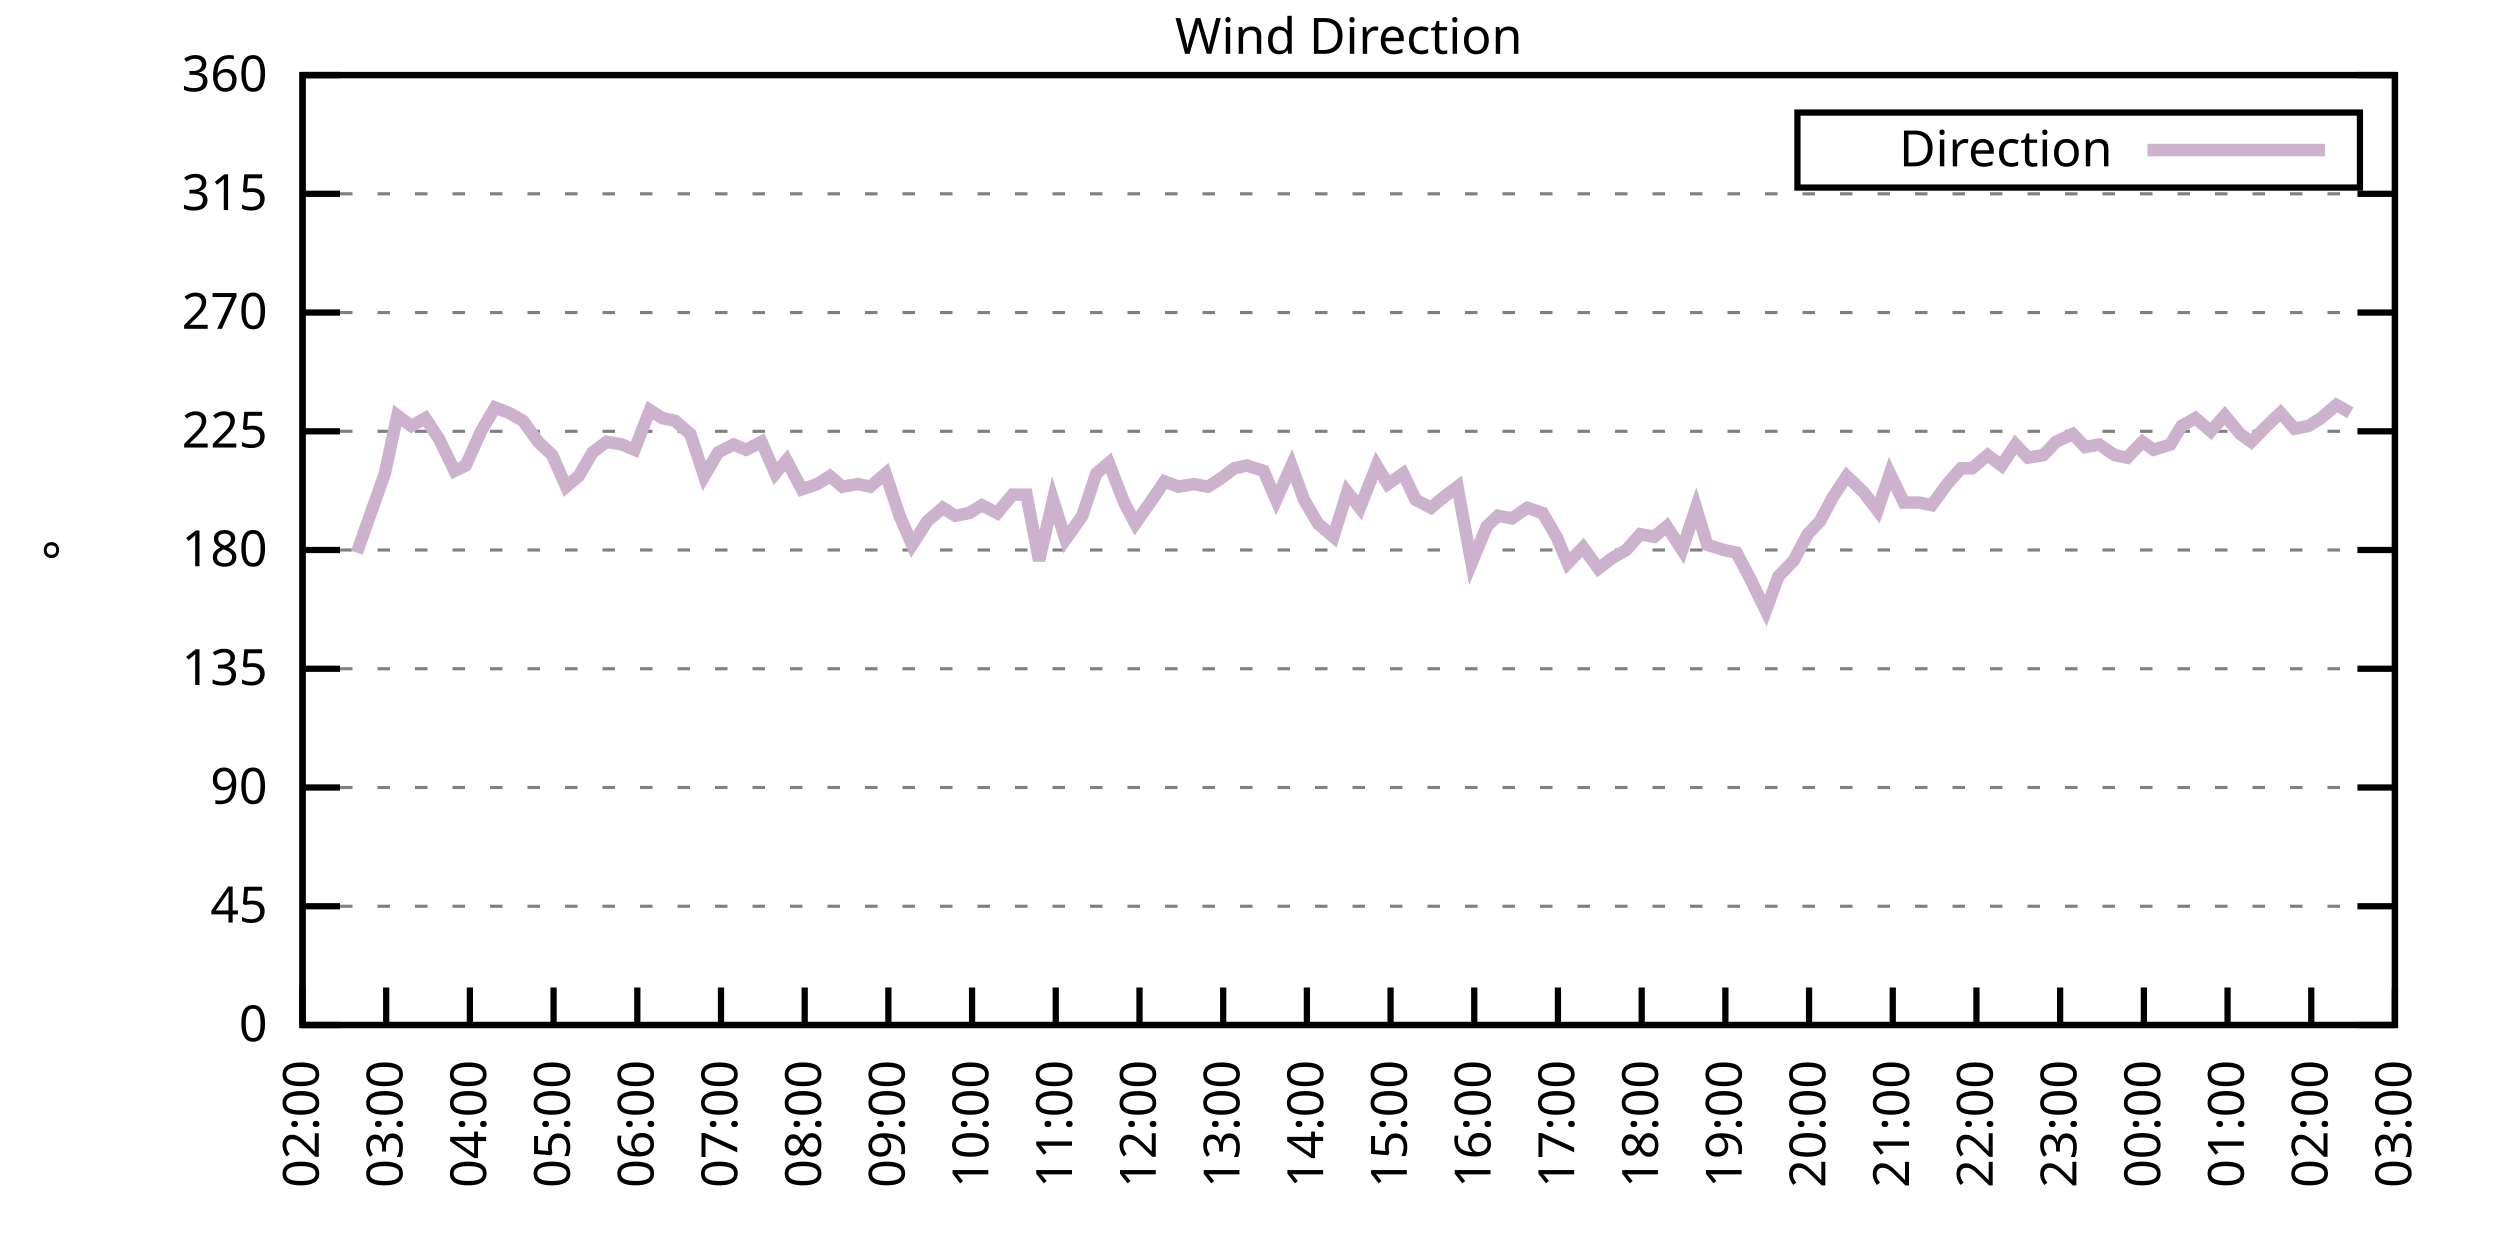
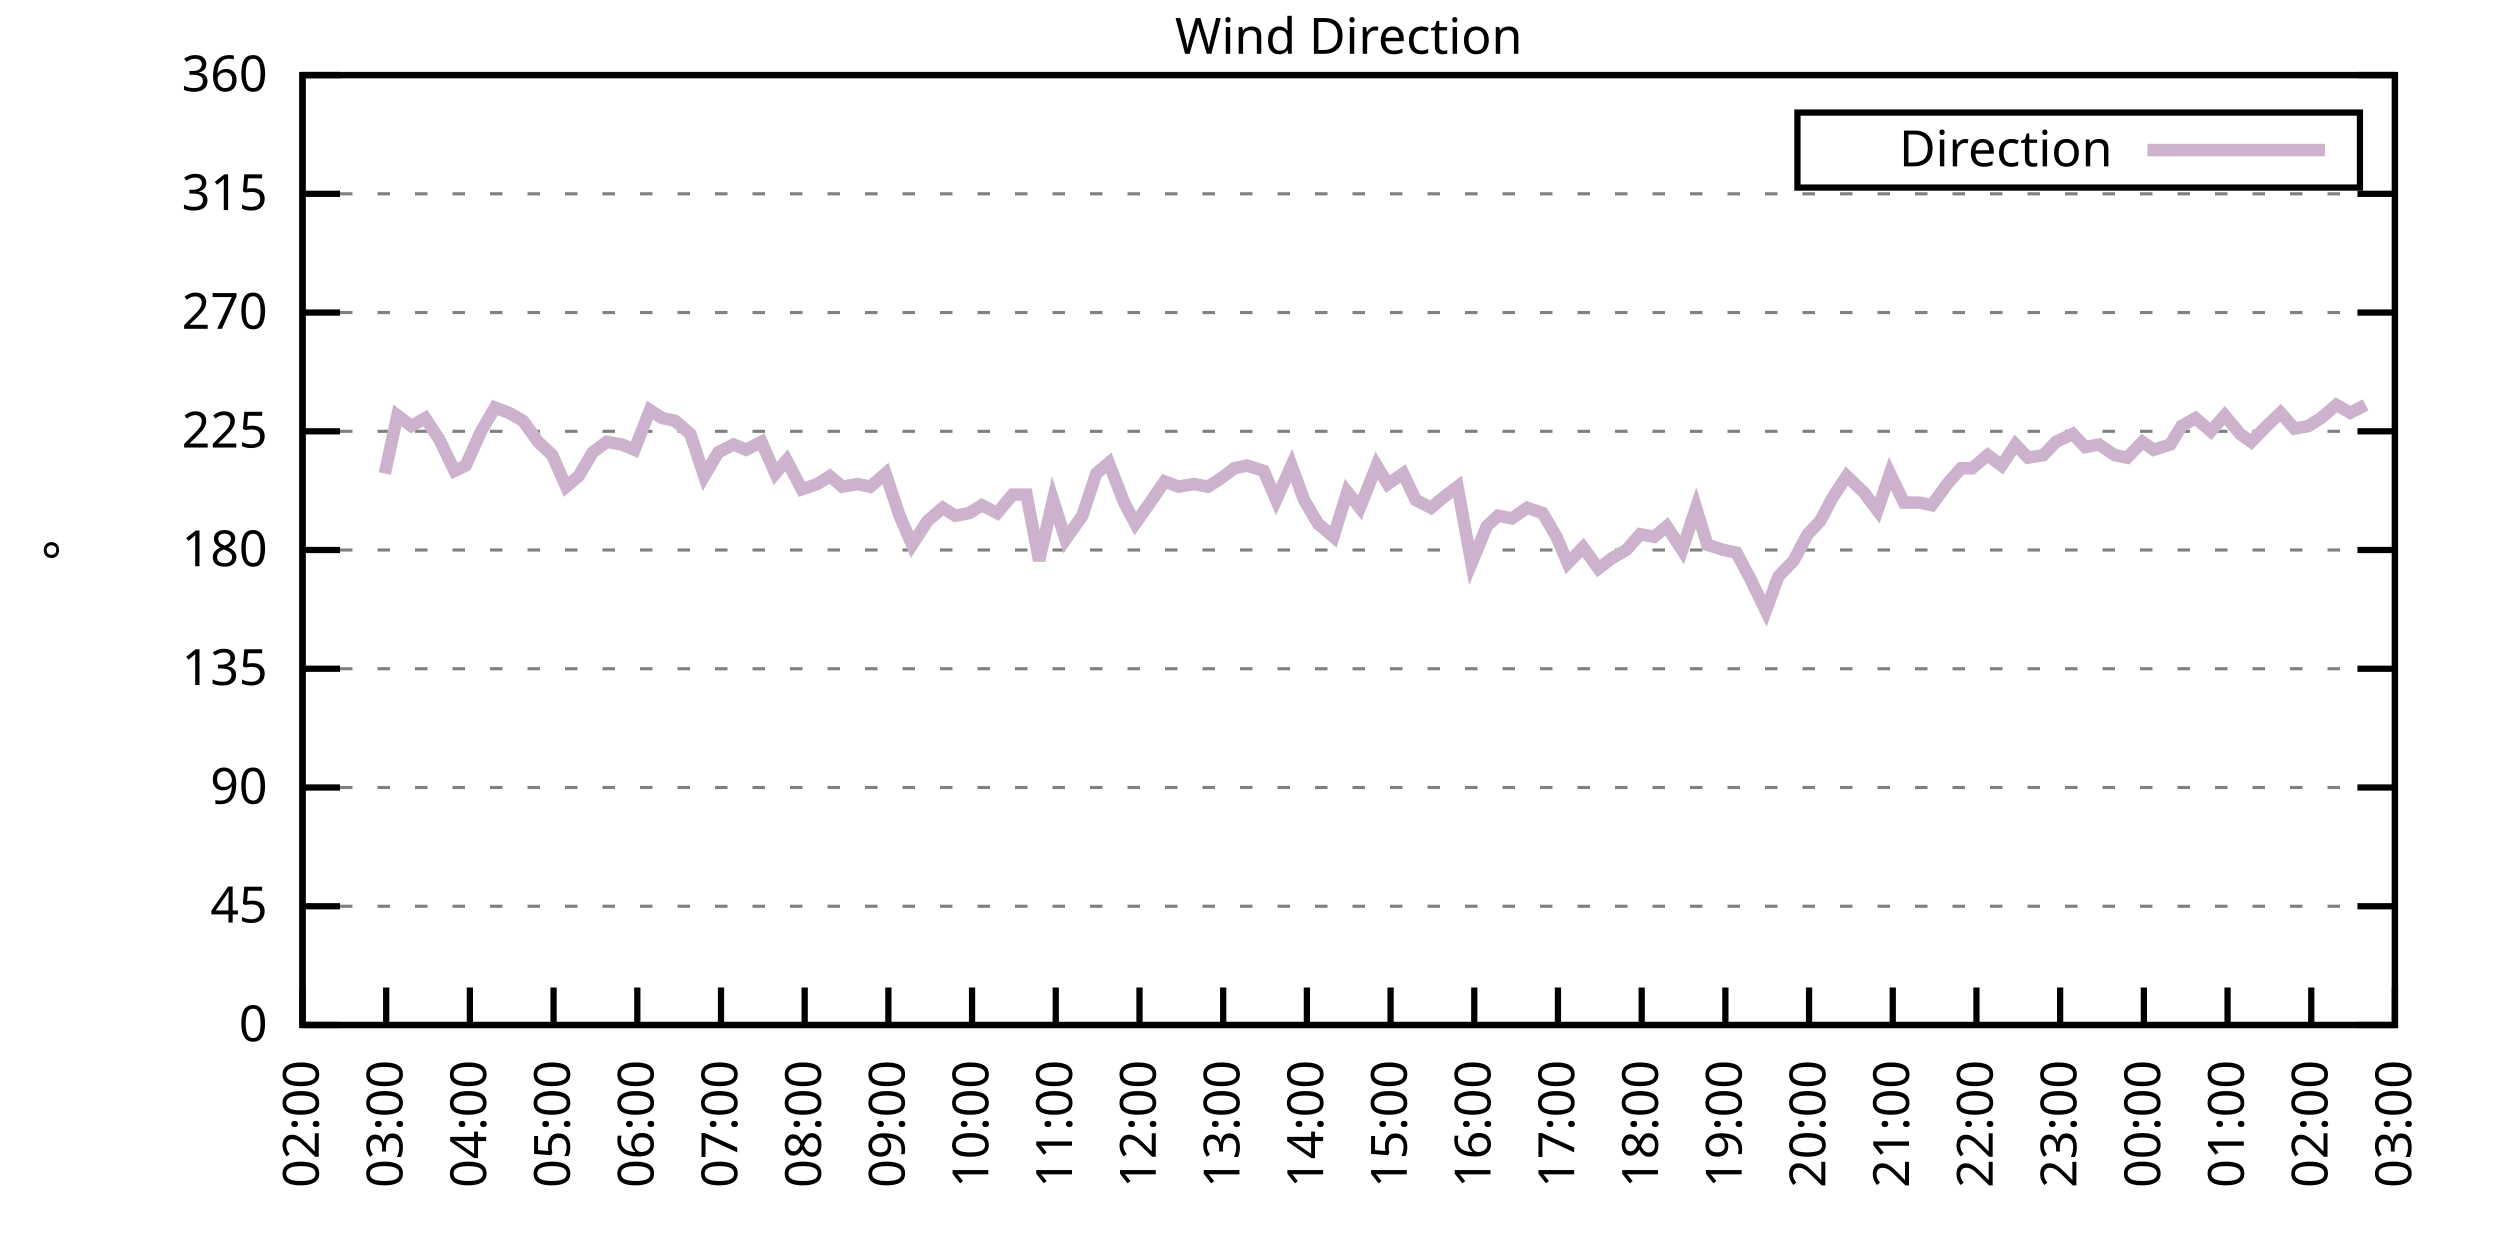
<svg xmlns="http://www.w3.org/2000/svg" xmlns:xlink="http://www.w3.org/1999/xlink" width="400" height="200" viewBox="0 0 400 200">
  <g id="gnuplot_canvas">
    <rect x="0" y="0" width="400" height="200" fill="none" />
    <defs>
      <circle id="gpDot" r="0.5" stroke-width="0.5" stroke="currentColor" />
      <path id="gpPt0" stroke-width="0.333" stroke="currentColor" d="M-1,0 h2 M0,-1 v2" />
      <path id="gpPt1" stroke-width="0.333" stroke="currentColor" d="M-1,-1 L1,1 M1,-1 L-1,1" />
      <path id="gpPt2" stroke-width="0.333" stroke="currentColor" d="M-1,0 L1,0 M0,-1 L0,1 M-1,-1 L1,1 M-1,1 L1,-1" />
      <rect id="gpPt3" stroke-width="0.333" stroke="currentColor" x="-1" y="-1" width="2" height="2" />
      <rect id="gpPt4" stroke-width="0.333" stroke="currentColor" fill="currentColor" x="-1" y="-1" width="2" height="2" />
      <circle id="gpPt5" stroke-width="0.333" stroke="currentColor" cx="0" cy="0" r="1" />
      <use xlink:href="#gpPt5" id="gpPt6" fill="currentColor" stroke="none" />
      <path id="gpPt7" stroke-width="0.333" stroke="currentColor" d="M0,-1.33 L-1.33,0.67 L1.33,0.67 z" />
      <use xlink:href="#gpPt7" id="gpPt8" fill="currentColor" stroke="none" />
      <use xlink:href="#gpPt7" id="gpPt9" stroke="currentColor" transform="rotate(180)" />
      <use xlink:href="#gpPt9" id="gpPt10" fill="currentColor" stroke="none" />
      <use xlink:href="#gpPt3" id="gpPt11" stroke="currentColor" transform="rotate(45)" />
      <use xlink:href="#gpPt11" id="gpPt12" fill="currentColor" stroke="none" />
      <path id="gpPt13" stroke-width="0.333" stroke="currentColor" d="M0,1.330 L1.265,0.411 L0.782,-1.067 L-0.782,-1.076 L-1.265,0.411 z" />
      <use xlink:href="#gpPt13" id="gpPt14" fill="currentColor" stroke="none" />
      <filter id="textbox" filterUnits="objectBoundingBox" x="0" y="0" height="1" width="1">
        <feFlood flood-color="white" flood-opacity="1" result="bgnd" />
        <feComposite in="SourceGraphic" in2="bgnd" operator="atop" />
      </filter>
      <filter id="greybox" filterUnits="objectBoundingBox" x="0" y="0" height="1" width="1">
        <feFlood flood-color="lightgrey" flood-opacity="1" result="grey" />
        <feComposite in="SourceGraphic" in2="grey" operator="atop" />
      </filter>
    </defs>
    <g fill="none" color="white" stroke="currentColor" stroke-width="1.00" stroke-linecap="butt" stroke-linejoin="miter">
</g>
    <g fill="none" color="black" stroke="currentColor" stroke-width="1.00" stroke-linecap="butt" stroke-linejoin="miter">
      <g stroke="none" shape-rendering="crispEdges">
        <polygon fill="rgb(255, 255, 255)" points="48.40,164.00 383.18,164.00 383.18,12.02 48.40,12.02 " />
      </g>
    </g>
    <g fill="none" color="black" stroke="currentColor" stroke-width="1.00" stroke-linecap="butt" stroke-linejoin="miter">
</g>
    <g fill="none" color="black" stroke="black" stroke-width="0.50" stroke-linecap="butt" stroke-linejoin="miter">
</g>
    <g fill="none" color="gray" stroke="currentColor" stroke-width="0.50" stroke-linecap="butt" stroke-linejoin="miter">
      <path stroke="gray" stroke-dasharray="2,4" class="gridline" d="M48.40,164.00 L383.19,164.00  " />
    </g>
    <g fill="none" color="gray" stroke="gray" stroke-width="1.00" stroke-linecap="butt" stroke-linejoin="miter">
</g>
    <g fill="none" color="black" stroke="currentColor" stroke-width="1.00" stroke-linecap="butt" stroke-linejoin="miter">
      <path stroke="black" d="M48.40,164.00 L54.40,164.00 M383.19,164.00 L377.19,164.00  " />
      <g transform="translate(42.80,166.60)" stroke="none" fill="black" font-family="Sans" font-size="8.00" text-anchor="end">
        <text>
          <tspan font-family="Sans"> 0</tspan>
        </text>
      </g>
    </g>
    <g fill="none" color="black" stroke="currentColor" stroke-width="1.00" stroke-linecap="butt" stroke-linejoin="miter">
</g>
    <g fill="none" color="black" stroke="black" stroke-width="0.50" stroke-linecap="butt" stroke-linejoin="miter">
</g>
    <g fill="none" color="gray" stroke="currentColor" stroke-width="0.50" stroke-linecap="butt" stroke-linejoin="miter">
      <path stroke="gray" stroke-dasharray="2,4" class="gridline" d="M48.40,145.00 L383.19,145.00  " />
    </g>
    <g fill="none" color="gray" stroke="gray" stroke-width="1.00" stroke-linecap="butt" stroke-linejoin="miter">
</g>
    <g fill="none" color="black" stroke="currentColor" stroke-width="1.00" stroke-linecap="butt" stroke-linejoin="miter">
      <path stroke="black" d="M48.40,145.00 L54.40,145.00 M383.19,145.00 L377.19,145.00  " />
      <g transform="translate(42.80,147.60)" stroke="none" fill="black" font-family="Sans" font-size="8.00" text-anchor="end">
        <text>
          <tspan font-family="Sans"> 45</tspan>
        </text>
      </g>
    </g>
    <g fill="none" color="black" stroke="currentColor" stroke-width="1.00" stroke-linecap="butt" stroke-linejoin="miter">
</g>
    <g fill="none" color="black" stroke="black" stroke-width="0.50" stroke-linecap="butt" stroke-linejoin="miter">
</g>
    <g fill="none" color="gray" stroke="currentColor" stroke-width="0.50" stroke-linecap="butt" stroke-linejoin="miter">
      <path stroke="gray" stroke-dasharray="2,4" class="gridline" d="M48.40,126.00 L383.19,126.00  " />
    </g>
    <g fill="none" color="gray" stroke="gray" stroke-width="1.00" stroke-linecap="butt" stroke-linejoin="miter">
</g>
    <g fill="none" color="black" stroke="currentColor" stroke-width="1.00" stroke-linecap="butt" stroke-linejoin="miter">
      <path stroke="black" d="M48.40,126.00 L54.40,126.00 M383.19,126.00 L377.19,126.00  " />
      <g transform="translate(42.80,128.60)" stroke="none" fill="black" font-family="Sans" font-size="8.00" text-anchor="end">
        <text>
          <tspan font-family="Sans"> 90</tspan>
        </text>
      </g>
    </g>
    <g fill="none" color="black" stroke="currentColor" stroke-width="1.00" stroke-linecap="butt" stroke-linejoin="miter">
</g>
    <g fill="none" color="black" stroke="black" stroke-width="0.50" stroke-linecap="butt" stroke-linejoin="miter">
</g>
    <g fill="none" color="gray" stroke="currentColor" stroke-width="0.50" stroke-linecap="butt" stroke-linejoin="miter">
      <path stroke="gray" stroke-dasharray="2,4" class="gridline" d="M48.40,107.00 L383.19,107.00  " />
    </g>
    <g fill="none" color="gray" stroke="gray" stroke-width="1.00" stroke-linecap="butt" stroke-linejoin="miter">
</g>
    <g fill="none" color="black" stroke="currentColor" stroke-width="1.00" stroke-linecap="butt" stroke-linejoin="miter">
      <path stroke="black" d="M48.40,107.00 L54.40,107.00 M383.19,107.00 L377.19,107.00  " />
      <g transform="translate(42.80,109.60)" stroke="none" fill="black" font-family="Sans" font-size="8.00" text-anchor="end">
        <text>
          <tspan font-family="Sans"> 135</tspan>
        </text>
      </g>
    </g>
    <g fill="none" color="black" stroke="currentColor" stroke-width="1.00" stroke-linecap="butt" stroke-linejoin="miter">
</g>
    <g fill="none" color="black" stroke="black" stroke-width="0.50" stroke-linecap="butt" stroke-linejoin="miter">
</g>
    <g fill="none" color="gray" stroke="currentColor" stroke-width="0.50" stroke-linecap="butt" stroke-linejoin="miter">
      <path stroke="gray" stroke-dasharray="2,4" class="gridline" d="M48.40,88.00 L383.19,88.00  " />
    </g>
    <g fill="none" color="gray" stroke="gray" stroke-width="1.00" stroke-linecap="butt" stroke-linejoin="miter">
</g>
    <g fill="none" color="black" stroke="currentColor" stroke-width="1.00" stroke-linecap="butt" stroke-linejoin="miter">
      <path stroke="black" d="M48.40,88.00 L54.40,88.00 M383.19,88.00 L377.19,88.00  " />
      <g transform="translate(42.80,90.60)" stroke="none" fill="black" font-family="Sans" font-size="8.00" text-anchor="end">
        <text>
          <tspan font-family="Sans"> 180</tspan>
        </text>
      </g>
    </g>
    <g fill="none" color="black" stroke="currentColor" stroke-width="1.00" stroke-linecap="butt" stroke-linejoin="miter">
</g>
    <g fill="none" color="black" stroke="black" stroke-width="0.50" stroke-linecap="butt" stroke-linejoin="miter">
</g>
    <g fill="none" color="gray" stroke="currentColor" stroke-width="0.50" stroke-linecap="butt" stroke-linejoin="miter">
      <path stroke="gray" stroke-dasharray="2,4" class="gridline" d="M48.40,69.01 L383.19,69.01  " />
    </g>
    <g fill="none" color="gray" stroke="gray" stroke-width="1.00" stroke-linecap="butt" stroke-linejoin="miter">
</g>
    <g fill="none" color="black" stroke="currentColor" stroke-width="1.00" stroke-linecap="butt" stroke-linejoin="miter">
      <path stroke="black" d="M48.40,69.01 L54.40,69.01 M383.19,69.01 L377.19,69.01  " />
      <g transform="translate(42.80,71.61)" stroke="none" fill="black" font-family="Sans" font-size="8.00" text-anchor="end">
        <text>
          <tspan font-family="Sans"> 225</tspan>
        </text>
      </g>
    </g>
    <g fill="none" color="black" stroke="currentColor" stroke-width="1.00" stroke-linecap="butt" stroke-linejoin="miter">
</g>
    <g fill="none" color="black" stroke="black" stroke-width="0.50" stroke-linecap="butt" stroke-linejoin="miter">
</g>
    <g fill="none" color="gray" stroke="currentColor" stroke-width="0.50" stroke-linecap="butt" stroke-linejoin="miter">
      <path stroke="gray" stroke-dasharray="2,4" class="gridline" d="M48.40,50.01 L383.19,50.01  " />
    </g>
    <g fill="none" color="gray" stroke="gray" stroke-width="1.00" stroke-linecap="butt" stroke-linejoin="miter">
</g>
    <g fill="none" color="black" stroke="currentColor" stroke-width="1.00" stroke-linecap="butt" stroke-linejoin="miter">
      <path stroke="black" d="M48.40,50.01 L54.40,50.01 M383.19,50.01 L377.19,50.01  " />
      <g transform="translate(42.80,52.61)" stroke="none" fill="black" font-family="Sans" font-size="8.00" text-anchor="end">
        <text>
          <tspan font-family="Sans"> 270</tspan>
        </text>
      </g>
    </g>
    <g fill="none" color="black" stroke="currentColor" stroke-width="1.00" stroke-linecap="butt" stroke-linejoin="miter">
</g>
    <g fill="none" color="black" stroke="black" stroke-width="0.50" stroke-linecap="butt" stroke-linejoin="miter">
</g>
    <g fill="none" color="gray" stroke="currentColor" stroke-width="0.50" stroke-linecap="butt" stroke-linejoin="miter">
      <path stroke="gray" stroke-dasharray="2,4" class="gridline" d="M48.40,31.01 L383.19,31.01  " />
    </g>
    <g fill="none" color="gray" stroke="gray" stroke-width="1.00" stroke-linecap="butt" stroke-linejoin="miter">
</g>
    <g fill="none" color="black" stroke="currentColor" stroke-width="1.00" stroke-linecap="butt" stroke-linejoin="miter">
      <path stroke="black" d="M48.40,31.01 L54.40,31.01 M383.19,31.01 L377.19,31.01  " />
      <g transform="translate(42.80,33.61)" stroke="none" fill="black" font-family="Sans" font-size="8.00" text-anchor="end">
        <text>
          <tspan font-family="Sans"> 315</tspan>
        </text>
      </g>
    </g>
    <g fill="none" color="black" stroke="currentColor" stroke-width="1.00" stroke-linecap="butt" stroke-linejoin="miter">
</g>
    <g fill="none" color="black" stroke="black" stroke-width="0.50" stroke-linecap="butt" stroke-linejoin="miter">
</g>
    <g fill="none" color="gray" stroke="currentColor" stroke-width="0.50" stroke-linecap="butt" stroke-linejoin="miter">
      <path stroke="gray" stroke-dasharray="2,4" class="gridline" d="M48.40,12.01 L383.19,12.01  " />
    </g>
    <g fill="none" color="gray" stroke="gray" stroke-width="1.00" stroke-linecap="butt" stroke-linejoin="miter">
</g>
    <g fill="none" color="black" stroke="currentColor" stroke-width="1.00" stroke-linecap="butt" stroke-linejoin="miter">
      <path stroke="black" d="M48.40,12.01 L54.40,12.01 M383.19,12.01 L377.19,12.01  " />
      <g transform="translate(42.80,14.61)" stroke="none" fill="black" font-family="Sans" font-size="8.00" text-anchor="end">
        <text>
          <tspan font-family="Sans"> 360</tspan>
        </text>
      </g>
    </g>
    <g fill="none" color="black" stroke="currentColor" stroke-width="1.00" stroke-linecap="butt" stroke-linejoin="miter">
      <path stroke="black" d="M48.40,164.00 L48.40,158.00  " />
      <g transform="translate(51.00,169.60) rotate(270.00)" stroke="none" fill="black" font-family="Sans" font-size="8.00" text-anchor="end">
        <text>
          <tspan font-family="Sans">02:00</tspan>
        </text>
      </g>
    </g>
    <g fill="none" color="black" stroke="currentColor" stroke-width="1.00" stroke-linecap="butt" stroke-linejoin="miter">
      <path stroke="black" d="M61.79,164.00 L61.79,158.00  " />
      <g transform="translate(64.39,169.60) rotate(270.00)" stroke="none" fill="black" font-family="Sans" font-size="8.00" text-anchor="end">
        <text>
          <tspan font-family="Sans">03:00</tspan>
        </text>
      </g>
    </g>
    <g fill="none" color="black" stroke="currentColor" stroke-width="1.00" stroke-linecap="butt" stroke-linejoin="miter">
      <path stroke="black" d="M75.18,164.00 L75.18,158.00  " />
      <g transform="translate(77.78,169.60) rotate(270.00)" stroke="none" fill="black" font-family="Sans" font-size="8.00" text-anchor="end">
        <text>
          <tspan font-family="Sans">04:00</tspan>
        </text>
      </g>
    </g>
    <g fill="none" color="black" stroke="currentColor" stroke-width="1.00" stroke-linecap="butt" stroke-linejoin="miter">
      <path stroke="black" d="M88.57,164.00 L88.57,158.00  " />
      <g transform="translate(91.17,169.60) rotate(270.00)" stroke="none" fill="black" font-family="Sans" font-size="8.00" text-anchor="end">
        <text>
          <tspan font-family="Sans">05:00</tspan>
        </text>
      </g>
    </g>
    <g fill="none" color="black" stroke="currentColor" stroke-width="1.00" stroke-linecap="butt" stroke-linejoin="miter">
      <path stroke="black" d="M101.97,164.00 L101.97,158.00  " />
      <g transform="translate(104.57,169.60) rotate(270.00)" stroke="none" fill="black" font-family="Sans" font-size="8.00" text-anchor="end">
        <text>
          <tspan font-family="Sans">06:00</tspan>
        </text>
      </g>
    </g>
    <g fill="none" color="black" stroke="currentColor" stroke-width="1.00" stroke-linecap="butt" stroke-linejoin="miter">
      <path stroke="black" d="M115.36,164.00 L115.36,158.00  " />
      <g transform="translate(117.96,169.60) rotate(270.00)" stroke="none" fill="black" font-family="Sans" font-size="8.00" text-anchor="end">
        <text>
          <tspan font-family="Sans">07:00</tspan>
        </text>
      </g>
    </g>
    <g fill="none" color="black" stroke="currentColor" stroke-width="1.00" stroke-linecap="butt" stroke-linejoin="miter">
      <path stroke="black" d="M128.75,164.00 L128.75,158.00  " />
      <g transform="translate(131.35,169.60) rotate(270.00)" stroke="none" fill="black" font-family="Sans" font-size="8.00" text-anchor="end">
        <text>
          <tspan font-family="Sans">08:00</tspan>
        </text>
      </g>
    </g>
    <g fill="none" color="black" stroke="currentColor" stroke-width="1.00" stroke-linecap="butt" stroke-linejoin="miter">
      <path stroke="black" d="M142.14,164.00 L142.14,158.00  " />
      <g transform="translate(144.74,169.60) rotate(270.00)" stroke="none" fill="black" font-family="Sans" font-size="8.00" text-anchor="end">
        <text>
          <tspan font-family="Sans">09:00</tspan>
        </text>
      </g>
    </g>
    <g fill="none" color="black" stroke="currentColor" stroke-width="1.00" stroke-linecap="butt" stroke-linejoin="miter">
      <path stroke="black" d="M155.53,164.00 L155.53,158.00  " />
      <g transform="translate(158.13,169.60) rotate(270.00)" stroke="none" fill="black" font-family="Sans" font-size="8.00" text-anchor="end">
        <text>
          <tspan font-family="Sans">10:00</tspan>
        </text>
      </g>
    </g>
    <g fill="none" color="black" stroke="currentColor" stroke-width="1.00" stroke-linecap="butt" stroke-linejoin="miter">
      <path stroke="black" d="M168.92,164.00 L168.92,158.00  " />
      <g transform="translate(171.52,169.60) rotate(270.00)" stroke="none" fill="black" font-family="Sans" font-size="8.00" text-anchor="end">
        <text>
          <tspan font-family="Sans">11:00</tspan>
        </text>
      </g>
    </g>
    <g fill="none" color="black" stroke="currentColor" stroke-width="1.00" stroke-linecap="butt" stroke-linejoin="miter">
      <path stroke="black" d="M182.32,164.00 L182.32,158.00  " />
      <g transform="translate(184.92,169.60) rotate(270.00)" stroke="none" fill="black" font-family="Sans" font-size="8.00" text-anchor="end">
        <text>
          <tspan font-family="Sans">12:00</tspan>
        </text>
      </g>
    </g>
    <g fill="none" color="black" stroke="currentColor" stroke-width="1.00" stroke-linecap="butt" stroke-linejoin="miter">
      <path stroke="black" d="M195.71,164.00 L195.71,158.00  " />
      <g transform="translate(198.31,169.60) rotate(270.00)" stroke="none" fill="black" font-family="Sans" font-size="8.00" text-anchor="end">
        <text>
          <tspan font-family="Sans">13:00</tspan>
        </text>
      </g>
    </g>
    <g fill="none" color="black" stroke="currentColor" stroke-width="1.00" stroke-linecap="butt" stroke-linejoin="miter">
      <path stroke="black" d="M209.10,164.00 L209.10,158.00  " />
      <g transform="translate(211.70,169.60) rotate(270.00)" stroke="none" fill="black" font-family="Sans" font-size="8.00" text-anchor="end">
        <text>
          <tspan font-family="Sans">14:00</tspan>
        </text>
      </g>
    </g>
    <g fill="none" color="black" stroke="currentColor" stroke-width="1.00" stroke-linecap="butt" stroke-linejoin="miter">
      <path stroke="black" d="M222.49,164.00 L222.49,158.00  " />
      <g transform="translate(225.09,169.60) rotate(270.00)" stroke="none" fill="black" font-family="Sans" font-size="8.00" text-anchor="end">
        <text>
          <tspan font-family="Sans">15:00</tspan>
        </text>
      </g>
    </g>
    <g fill="none" color="black" stroke="currentColor" stroke-width="1.00" stroke-linecap="butt" stroke-linejoin="miter">
      <path stroke="black" d="M235.88,164.00 L235.88,158.00  " />
      <g transform="translate(238.48,169.60) rotate(270.00)" stroke="none" fill="black" font-family="Sans" font-size="8.00" text-anchor="end">
        <text>
          <tspan font-family="Sans">16:00</tspan>
        </text>
      </g>
    </g>
    <g fill="none" color="black" stroke="currentColor" stroke-width="1.00" stroke-linecap="butt" stroke-linejoin="miter">
      <path stroke="black" d="M249.27,164.00 L249.27,158.00  " />
      <g transform="translate(251.87,169.60) rotate(270.00)" stroke="none" fill="black" font-family="Sans" font-size="8.00" text-anchor="end">
        <text>
          <tspan font-family="Sans">17:00</tspan>
        </text>
      </g>
    </g>
    <g fill="none" color="black" stroke="currentColor" stroke-width="1.00" stroke-linecap="butt" stroke-linejoin="miter">
      <path stroke="black" d="M262.67,164.00 L262.67,158.00  " />
      <g transform="translate(265.27,169.60) rotate(270.00)" stroke="none" fill="black" font-family="Sans" font-size="8.00" text-anchor="end">
        <text>
          <tspan font-family="Sans">18:00</tspan>
        </text>
      </g>
    </g>
    <g fill="none" color="black" stroke="currentColor" stroke-width="1.00" stroke-linecap="butt" stroke-linejoin="miter">
      <path stroke="black" d="M276.06,164.00 L276.06,158.00  " />
      <g transform="translate(278.66,169.60) rotate(270.00)" stroke="none" fill="black" font-family="Sans" font-size="8.00" text-anchor="end">
        <text>
          <tspan font-family="Sans">19:00</tspan>
        </text>
      </g>
    </g>
    <g fill="none" color="black" stroke="currentColor" stroke-width="1.00" stroke-linecap="butt" stroke-linejoin="miter">
      <path stroke="black" d="M289.45,164.00 L289.45,158.00  " />
      <g transform="translate(292.05,169.60) rotate(270.00)" stroke="none" fill="black" font-family="Sans" font-size="8.00" text-anchor="end">
        <text>
          <tspan font-family="Sans">20:00</tspan>
        </text>
      </g>
    </g>
    <g fill="none" color="black" stroke="currentColor" stroke-width="1.00" stroke-linecap="butt" stroke-linejoin="miter">
      <path stroke="black" d="M302.84,164.00 L302.84,158.00  " />
      <g transform="translate(305.44,169.60) rotate(270.00)" stroke="none" fill="black" font-family="Sans" font-size="8.00" text-anchor="end">
        <text>
          <tspan font-family="Sans">21:00</tspan>
        </text>
      </g>
    </g>
    <g fill="none" color="black" stroke="currentColor" stroke-width="1.00" stroke-linecap="butt" stroke-linejoin="miter">
      <path stroke="black" d="M316.23,164.00 L316.23,158.00  " />
      <g transform="translate(318.83,169.60) rotate(270.00)" stroke="none" fill="black" font-family="Sans" font-size="8.00" text-anchor="end">
        <text>
          <tspan font-family="Sans">22:00</tspan>
        </text>
      </g>
    </g>
    <g fill="none" color="black" stroke="currentColor" stroke-width="1.00" stroke-linecap="butt" stroke-linejoin="miter">
      <path stroke="black" d="M329.62,164.00 L329.62,158.00  " />
      <g transform="translate(332.22,169.60) rotate(270.00)" stroke="none" fill="black" font-family="Sans" font-size="8.00" text-anchor="end">
        <text>
          <tspan font-family="Sans">23:00</tspan>
        </text>
      </g>
    </g>
    <g fill="none" color="black" stroke="currentColor" stroke-width="1.00" stroke-linecap="butt" stroke-linejoin="miter">
      <path stroke="black" d="M343.02,164.00 L343.02,158.00  " />
      <g transform="translate(345.62,169.60) rotate(270.00)" stroke="none" fill="black" font-family="Sans" font-size="8.00" text-anchor="end">
        <text>
          <tspan font-family="Sans">00:00</tspan>
        </text>
      </g>
    </g>
    <g fill="none" color="black" stroke="currentColor" stroke-width="1.00" stroke-linecap="butt" stroke-linejoin="miter">
      <path stroke="black" d="M356.41,164.00 L356.41,158.00  " />
      <g transform="translate(359.01,169.60) rotate(270.00)" stroke="none" fill="black" font-family="Sans" font-size="8.00" text-anchor="end">
        <text>
          <tspan font-family="Sans">01:00</tspan>
        </text>
      </g>
    </g>
    <g fill="none" color="black" stroke="currentColor" stroke-width="1.00" stroke-linecap="butt" stroke-linejoin="miter">
      <path stroke="black" d="M369.80,164.00 L369.80,158.00  " />
      <g transform="translate(372.40,169.60) rotate(270.00)" stroke="none" fill="black" font-family="Sans" font-size="8.00" text-anchor="end">
        <text>
          <tspan font-family="Sans">02:00</tspan>
        </text>
      </g>
    </g>
    <g fill="none" color="black" stroke="currentColor" stroke-width="1.00" stroke-linecap="butt" stroke-linejoin="miter">
      <path stroke="black" d="M383.19,164.00 L383.19,158.00  " />
      <g transform="translate(385.79,169.60) rotate(270.00)" stroke="none" fill="black" font-family="Sans" font-size="8.00" text-anchor="end">
        <text>
          <tspan font-family="Sans">03:00</tspan>
        </text>
      </g>
    </g>
    <g fill="none" color="black" stroke="currentColor" stroke-width="1.00" stroke-linecap="butt" stroke-linejoin="miter">
</g>
    <g fill="none" color="black" stroke="currentColor" stroke-width="1.00" stroke-linecap="butt" stroke-linejoin="miter">
      <path stroke="black" d="M48.40,12.01 L48.40,164.00 L383.19,164.00 L383.19,12.01 L48.40,12.01 Z  " />
    </g>
    <g fill="none" color="black" stroke="currentColor" stroke-width="1.00" stroke-linecap="butt" stroke-linejoin="miter">
</g>
    <g fill="none" color="black" stroke="currentColor" stroke-width="1.00" stroke-linecap="butt" stroke-linejoin="miter">
      <path stroke="black" d="M287.59,30.01 L287.59,18.01 L377.59,18.01 L377.59,30.01 L287.59,30.01 Z  " />
    </g>
    <g id="Wind_direction_plot_1">
      <g fill="none" color="white" stroke="black" stroke-width="2.00" stroke-linecap="butt" stroke-linejoin="miter">
</g>
      <g fill="none" color="black" stroke="currentColor" stroke-width="2.00" stroke-linecap="butt" stroke-linejoin="miter">
        <g transform="translate(337.99,26.61)" stroke="none" fill="black" font-family="Sans" font-size="8.00" text-anchor="end">
          <text>
            <tspan font-family="Sans">Direction</tspan>
          </text>
        </g>
      </g>
      <g fill="none" color="black" stroke="currentColor" stroke-width="2.00" stroke-linecap="butt" stroke-linejoin="miter">
-         <path stroke="rgb(204, 178, 204)" d="M343.59,24.01 L371.99,24.01 M57.10,88.43 L61.57,75.76 L63.58,66.47 L65.81,68.16 L68.04,66.90 L70.27,70.27   L72.73,75.34 L74.51,74.49 L76.97,69.01 L79.20,65.21 L81.43,66.05 L83.66,67.32 L86.12,70.70 L88.35,72.81   L90.58,77.87 L92.59,76.18 L94.82,72.38 L97.06,70.70 L99.51,71.12 L101.52,71.96 L103.98,65.63 L105.98,66.90   L107.99,67.32 L110.45,69.43 L112.68,76.18 L114.91,72.38 L117.37,71.12 L119.38,71.96 L121.83,70.70 L124.06,75.76   L125.85,73.65 L128.30,78.29 L130.76,77.45 L132.77,76.18 L134.78,77.87 L137.23,77.45 L139.24,77.87 L141.69,75.76   L143.93,82.52 L145.94,87.16 L148.39,83.36 L150.85,81.25 L152.85,82.52 L155.09,82.09 L157.10,80.83 L159.55,82.09   L162.01,79.14 L164.24,79.14 L166.25,89.69 L168.48,79.98 L170.49,86.32 L173.17,82.52 L175.40,75.76 L177.41,74.07   L179.86,80.41 L181.65,83.78 L184.32,79.98 L186.33,77.03 L188.57,77.87 L191.02,77.45 L193.25,77.87 L195.26,76.61   L197.49,74.92 L199.50,74.49 L202.18,75.34 L204.19,79.98 L206.64,74.49 L208.65,79.98 L210.88,83.78 L213.34,85.89   L215.57,78.72 L217.58,81.25 L220.26,74.49 L222.04,77.45 L224.50,75.76 L226.51,79.98 L228.96,81.25 L230.97,79.56   L233.20,77.87 L235.44,90.12 L237.89,84.21 L239.68,82.52 L241.91,82.94 L244.36,81.25 L246.82,82.09 L249.05,85.89   L250.84,90.12 L253.29,87.58 L255.75,90.96 L257.98,89.27 L260.21,88.00 L262.44,85.47 L264.67,85.89 L266.68,84.21   L269.14,88.00 L271.37,81.25 L273.16,87.16 L275.83,88.00 L277.84,88.43 L280.07,92.65 L282.53,97.72 L284.54,92.23   L286.99,89.69 L289.23,85.47 L291.23,83.36 L293.24,79.56 L295.48,76.18 L298.15,78.72 L300.39,81.67 L302.39,75.76   L304.63,80.41 L307.08,80.41 L309.09,80.83 L311.54,77.45 L313.78,74.92 L315.56,74.92 L318.02,72.81 L320.25,74.49   L322.48,71.12 L324.49,73.23 L326.95,72.81 L328.95,70.70 L331.63,69.43 L333.64,71.54 L335.87,71.12 L338.33,72.81   L340.34,73.23 L342.79,70.70 L344.58,71.96 L347.26,71.12 L349.04,68.16 L351.27,66.90 L353.73,69.01 L355.96,66.47   L358.42,69.43 L360.20,70.70 L362.66,68.16 L364.89,66.05 L367.12,68.58 L369.35,68.16 L371.36,66.90 L373.82,64.78   L376.05,66.05  " />
+         <path stroke="rgb(204, 178, 204)" d="M343.59,24.01 L371.99,24.01 M61.57,75.76 L63.58,66.47 L65.81,68.16 L68.04,66.90 L70.27,70.27 L72.73,75.34   L74.51,74.49 L76.97,69.01 L79.20,65.21 L81.43,66.05 L83.66,67.32 L86.12,70.70 L88.35,72.81 L90.58,77.87   L92.59,76.18 L94.82,72.38 L97.06,70.70 L99.51,71.12 L101.52,71.96 L103.98,65.63 L105.98,66.90 L107.99,67.32   L110.45,69.43 L112.68,76.18 L114.91,72.38 L117.37,71.12 L119.38,71.96 L121.83,70.70 L124.06,75.76 L125.85,73.65   L128.30,78.29 L130.76,77.45 L132.77,76.18 L134.78,77.87 L137.23,77.45 L139.24,77.87 L141.69,75.76 L143.93,82.52   L145.94,87.16 L148.39,83.36 L150.85,81.25 L152.85,82.52 L155.09,82.09 L157.10,80.83 L159.55,82.09 L162.01,79.14   L164.24,79.14 L166.25,89.69 L168.48,79.98 L170.49,86.32 L173.17,82.52 L175.40,75.76 L177.41,74.07 L179.86,80.41   L181.65,83.78 L184.32,79.98 L186.33,77.03 L188.57,77.87 L191.02,77.45 L193.25,77.87 L195.26,76.61 L197.49,74.92   L199.50,74.49 L202.18,75.34 L204.19,79.98 L206.64,74.49 L208.65,79.98 L210.88,83.78 L213.34,85.89 L215.57,78.72   L217.58,81.25 L220.26,74.49 L222.04,77.45 L224.50,75.76 L226.51,79.98 L228.96,81.25 L230.97,79.56 L233.20,77.87   L235.44,90.12 L237.89,84.21 L239.68,82.52 L241.91,82.94 L244.36,81.25 L246.82,82.09 L249.05,85.89 L250.84,90.12   L253.29,87.58 L255.75,90.96 L257.98,89.27 L260.21,88.00 L262.44,85.47 L264.67,85.89 L266.68,84.21 L269.14,88.00   L271.37,81.25 L273.16,87.16 L275.83,88.00 L277.84,88.43 L280.07,92.65 L282.53,97.72 L284.54,92.23 L286.99,89.69   L289.23,85.47 L291.23,83.36 L293.24,79.56 L295.48,76.18 L298.15,78.72 L300.39,81.67 L302.39,75.76 L304.63,80.41   L307.08,80.41 L309.09,80.83 L311.54,77.45 L313.78,74.92 L315.56,74.92 L318.02,72.81 L320.25,74.49 L322.48,71.12   L324.49,73.23 L326.95,72.81 L328.95,70.70 L331.63,69.43 L333.64,71.54 L335.87,71.12 L338.33,72.81 L340.34,73.23   L342.79,70.70 L344.58,71.96 L347.26,71.12 L349.04,68.16 L351.27,66.90 L353.73,69.01 L355.96,66.47 L358.42,69.43   L360.20,70.70 L362.66,68.16 L364.89,66.05 L367.12,68.58 L369.35,68.16 L371.36,66.90 L373.82,64.78 L376.05,66.05   L378.50,64.78  " />
      </g>
    </g>
    <g fill="none" color="black" stroke="currentColor" stroke-width="2.00" stroke-linecap="butt" stroke-linejoin="miter">
</g>
    <g fill="none" color="black" stroke="black" stroke-width="1.00" stroke-linecap="butt" stroke-linejoin="miter">
</g>
    <g fill="none" color="black" stroke="currentColor" stroke-width="1.00" stroke-linecap="butt" stroke-linejoin="miter">
      <path stroke="black" d="M48.40,12.01 L48.40,164.00 L383.19,164.00 L383.19,12.01 L48.40,12.01 Z  " />
      <g transform="translate(12.80,88.01) rotate(270.00)" stroke="none" fill="black" font-family="Sans" font-size="8.00" text-anchor="middle">
        <text>
          <tspan font-family="Sans">°</tspan>
        </text>
      </g>
    </g>
    <g fill="none" color="black" stroke="currentColor" stroke-width="1.00" stroke-linecap="butt" stroke-linejoin="miter">
</g>
    <g fill="none" color="black" stroke="currentColor" stroke-width="1.00" stroke-linecap="butt" stroke-linejoin="miter">
      <g transform="translate(215.79,8.61)" stroke="none" fill="black" font-family="Sans" font-size="8.00" text-anchor="middle">
        <text>
          <tspan font-family="Sans">Wind Direction</tspan>
        </text>
      </g>
    </g>
    <g fill="none" color="black" stroke="currentColor" stroke-width="1.00" stroke-linecap="butt" stroke-linejoin="miter">
</g>
  </g>
</svg>
